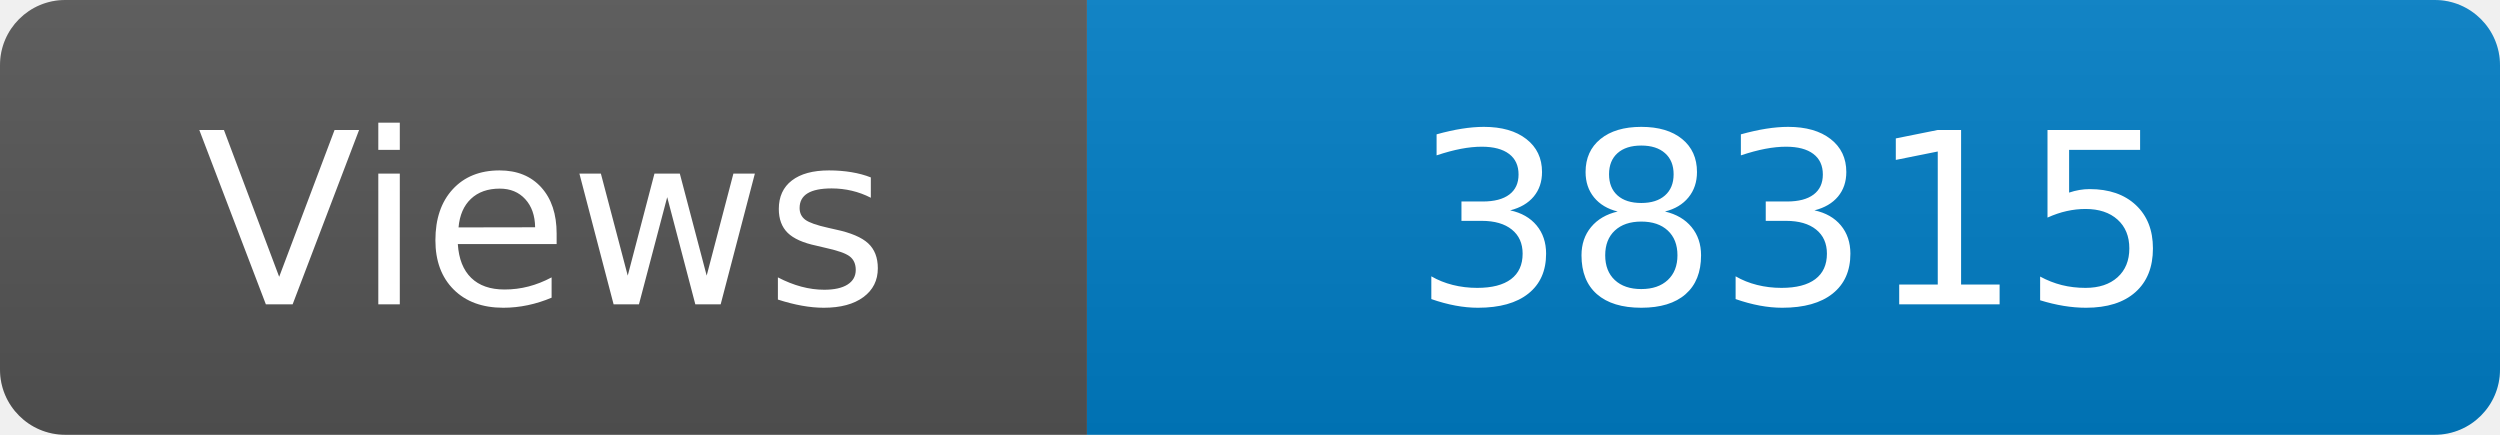
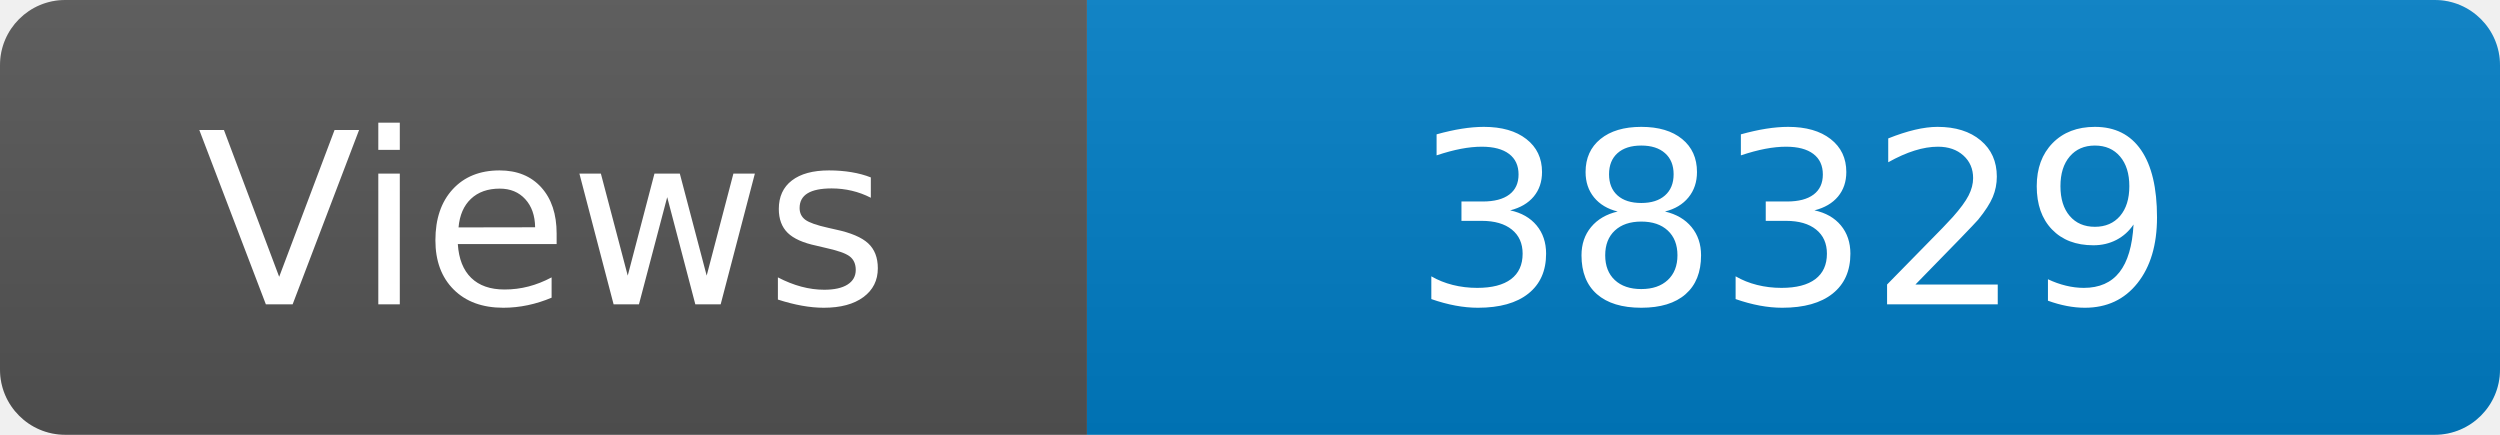
<svg xmlns="http://www.w3.org/2000/svg" width="115" height="20" role="img" aria-label="Maintained?: yes">
  <linearGradient id="s" x2="0" y2="100%">
    <stop offset="0" stop-color="#bbb" stop-opacity=".1" />
    <stop offset="1" stop-opacity=".1" />
  </linearGradient>
  <clipPath id="r">
    <rect width="115" height="20" rx="3" fill="#fff" />
  </clipPath>
  <g clip-path="url(#r)">
    <rect width="50" height="20" fill="#555" />
    <rect x="50" width="160" height="20" fill="#007ec6" />
    <rect width="115" height="20" fill="url(#s)" />
  </g>
  <g fill="#fff" text-anchor="middle" font-family="Verdana,Geneva,DejaVu Sans,sans-serif" font-size="110">
    <text x="250" y="140" transform="scale(.1)" fill="#fff">Views</text>
-     <text x="825" y="140" transform="scale(.1)" fill="#fff">38315</text>
+     <text x="825" y="140" transform="scale(.1)" fill="#fff">38329</text>
  </g>
</svg>
